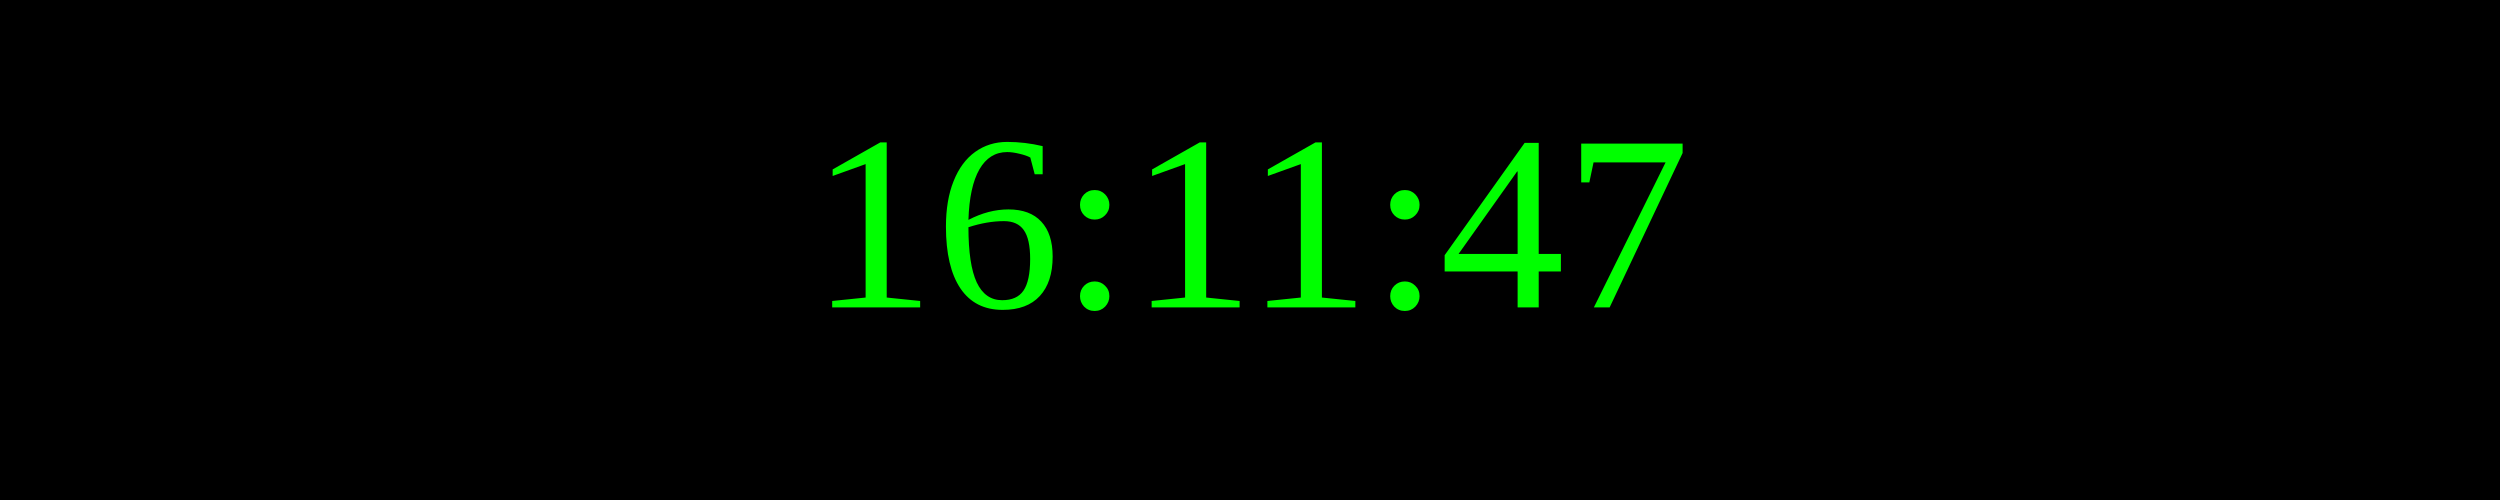
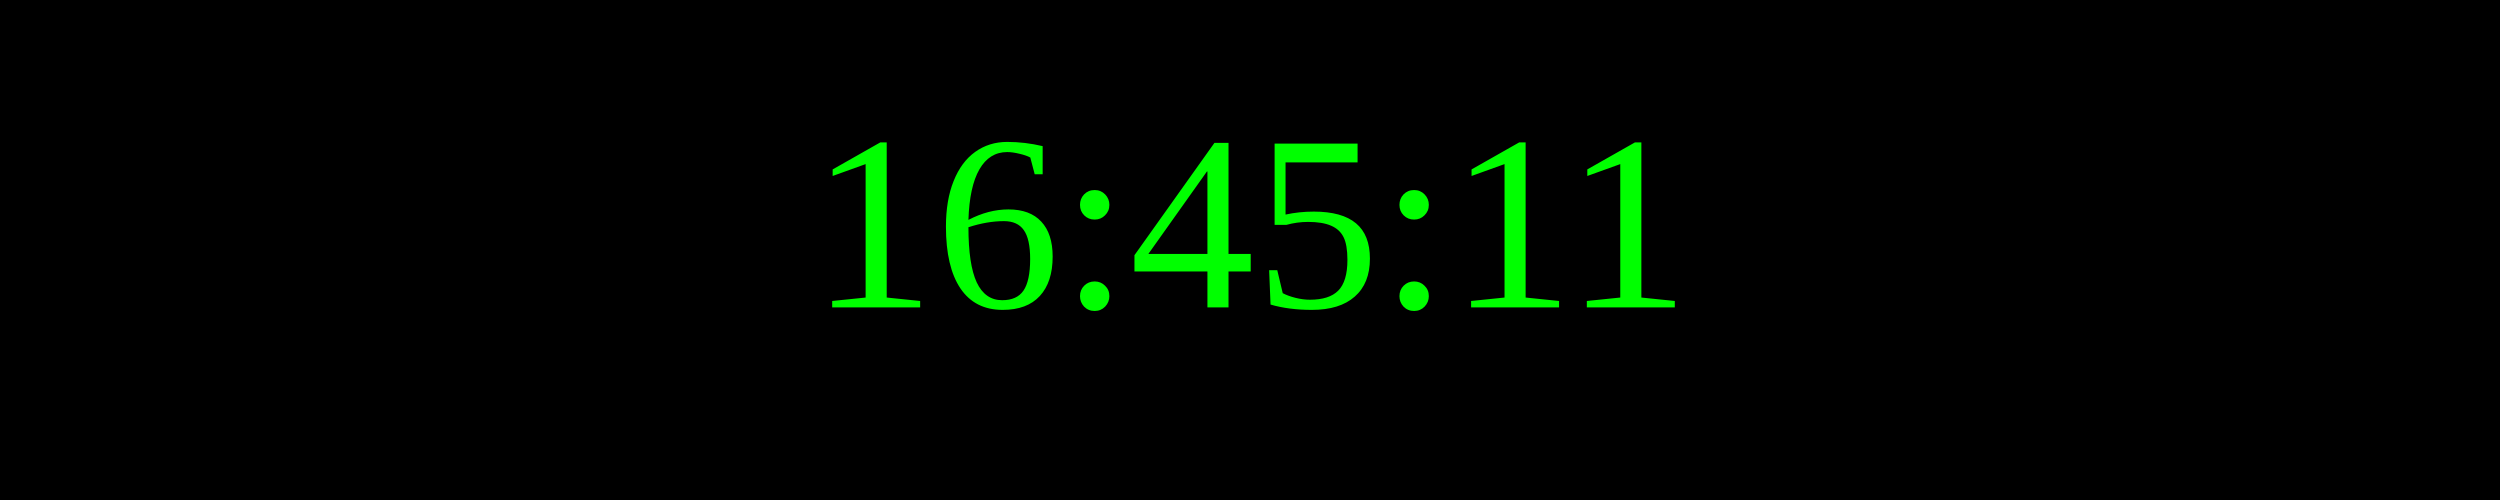
<svg xmlns="http://www.w3.org/2000/svg" width="250" height="50">
  <rect width="100%" height="100%" fill="black" />
  <text x="50%" y="50%" font-size="25" fill="lime" text-anchor="middle" dominant-baseline="middle">
- 16:11:47
+ 16:45:11
</text>
</svg>
